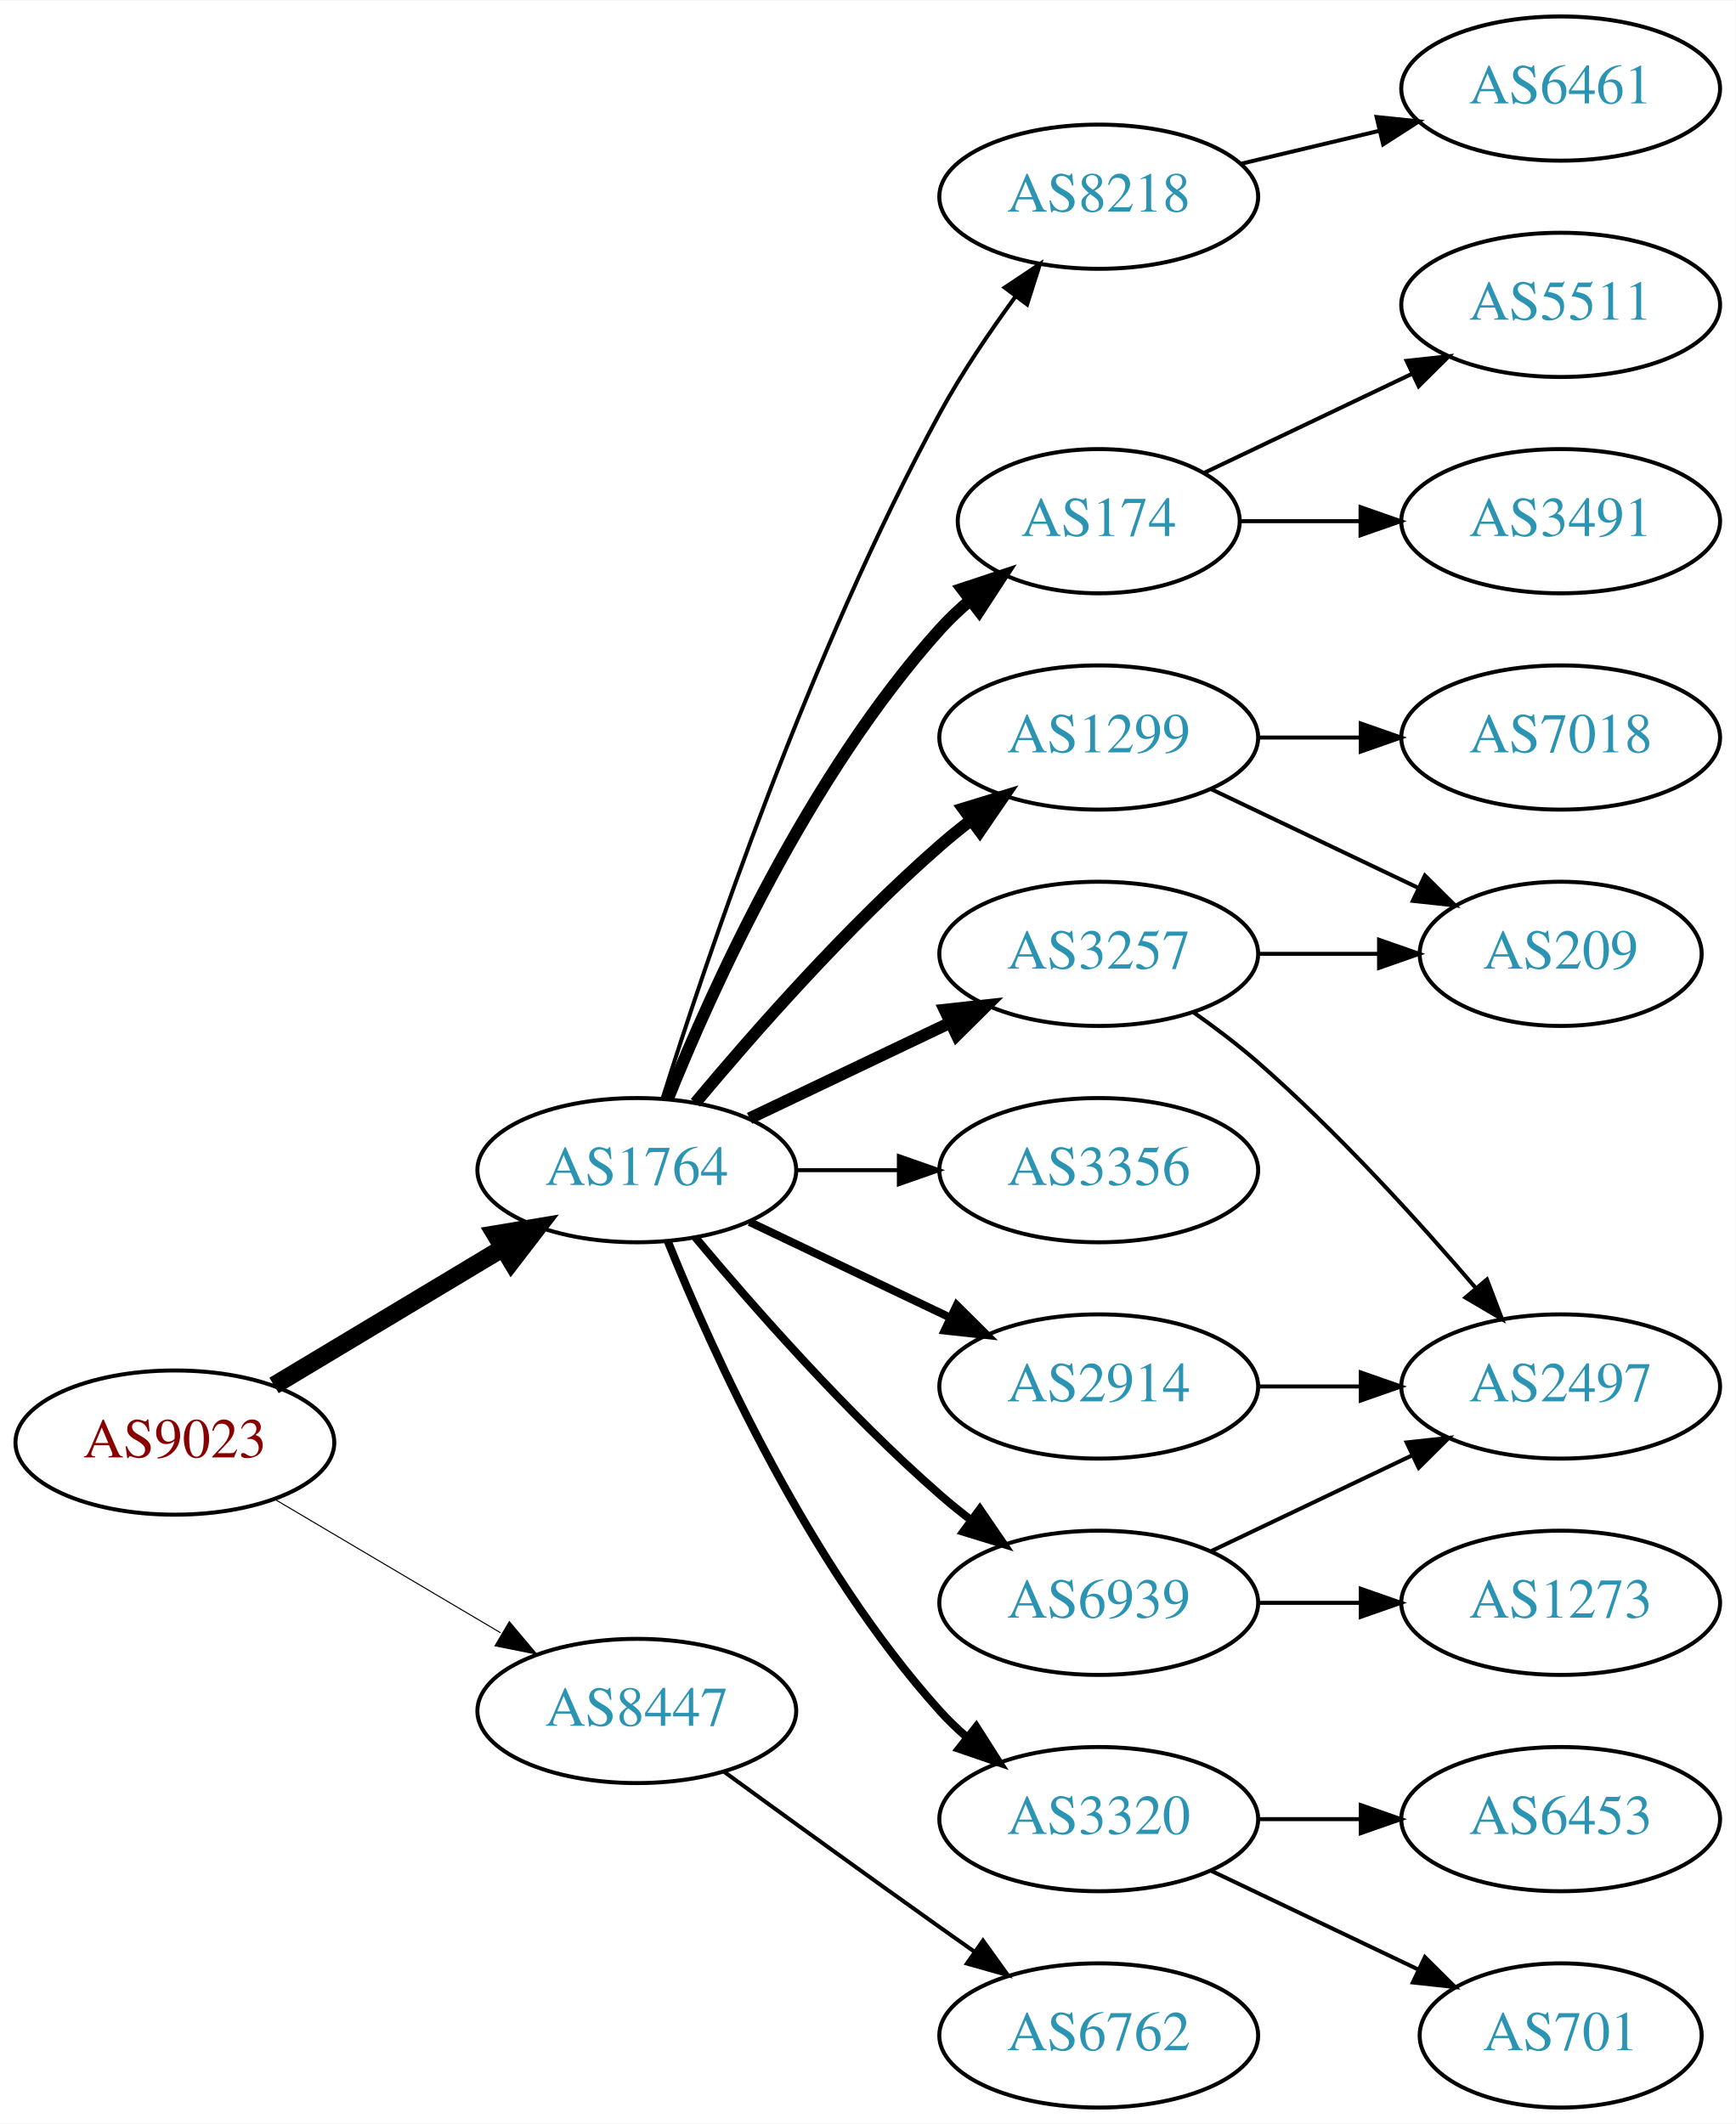
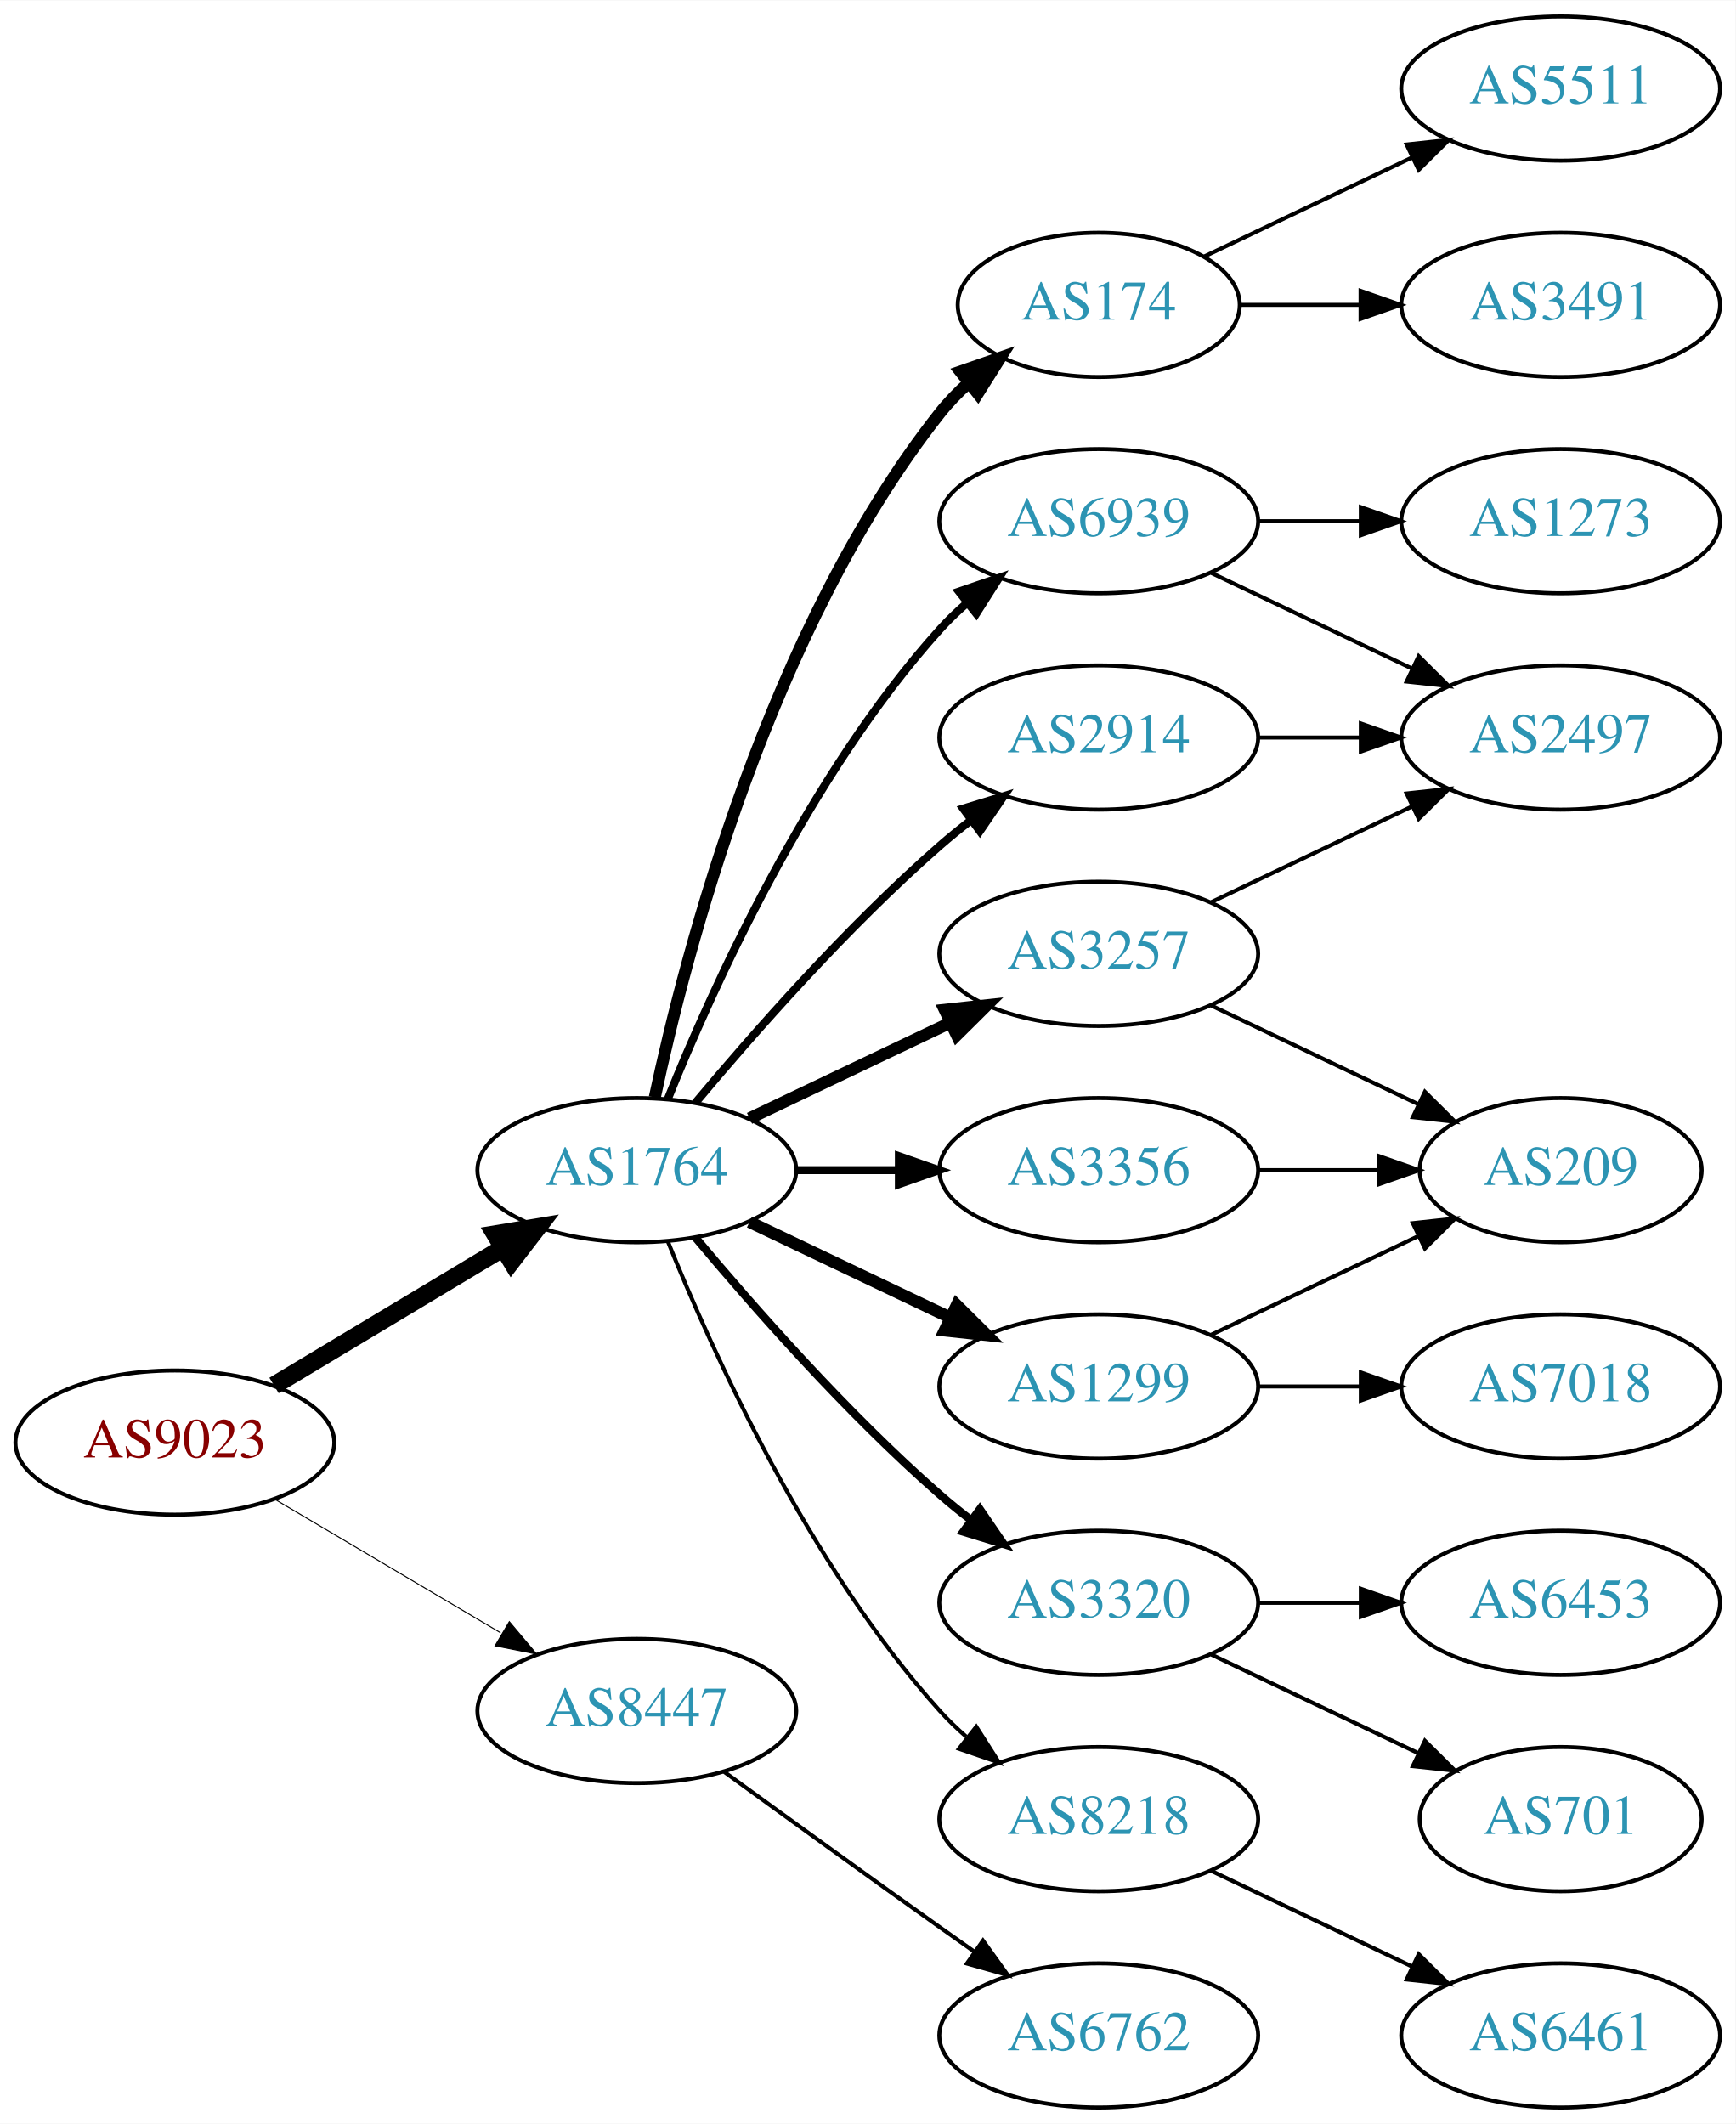
<svg xmlns="http://www.w3.org/2000/svg" xmlns:xlink="http://www.w3.org/1999/xlink" width="433pt" height="530pt" viewBox="0.00 0.00 433.17 530.00">
  <g id="graph0" class="graph" transform="scale(1 1) rotate(0) translate(4 526)">
    <polygon fill="white" stroke="none" points="-4,4 -4,-526 429.172,-526 429.172,4 -4,4" />
    <g id="node1" class="node">
      <g id="a_node1">
        <a xlink:href="/asn/9023" xlink:title="AS9023 ~ Oesterreichische Lotterien GmbH [AT]">
          <ellipse fill="#ffffff" stroke="black" cx="39.647" cy="-166" rx="39.794" ry="18" />
          <text text-anchor="middle" x="39.647" y="-162.3" font-family="Times,serif" font-size="14.00" fill="#880000">AS9023</text>
        </a>
      </g>
    </g>
    <g id="node2" class="node">
      <g id="a_node2">
        <a xlink:href="/asn/1764" xlink:title="AS1764 ~ NEXTLAYER-AS [AT]">
          <ellipse fill="#ffffff" stroke="black" cx="154.939" cy="-234" rx="39.794" ry="18" />
          <text text-anchor="middle" x="154.939" y="-230.3" font-family="Times,serif" font-size="14.00" fill="#2c94b3">AS1764</text>
        </a>
      </g>
    </g>
    <g id="edge1" class="edge">
      <path fill="none" stroke="black" stroke-width="4.5" d="M64.396,-180.255C81.013,-190.229 103.409,-203.671 121.646,-214.617" />
      <polygon fill="black" stroke="black" stroke-width="4.5" points="119.62,-217.993 130.221,-219.764 123.673,-211.241 119.62,-217.993" />
    </g>
    <g id="node3" class="node">
      <g id="a_node3">
        <a xlink:href="/asn/8447" xlink:title="AS8447 ~ A1 Telekom Austria AG [AT]">
          <ellipse fill="#ffffff" stroke="black" cx="154.939" cy="-99" rx="39.794" ry="18" />
          <text text-anchor="middle" x="154.939" y="-95.3" font-family="Times,serif" font-size="14.00" fill="#2c94b3">AS8447</text>
        </a>
      </g>
    </g>
    <g id="edge2" class="edge">
-       <path fill="none" stroke="black" stroke-width="0.265" d="M64.673,-151.791C81.045,-142.109 102.933,-129.165 120.936,-118.518" />
-       <polygon fill="black" stroke="black" stroke-width="0.265" points="123.122,-121.292 129.948,-113.188 119.558,-115.266 123.122,-121.292" />
+       <path fill="none" stroke="black" stroke-width="0.25" d="M64.673,-151.791C81.045,-142.109 102.933,-129.165 120.936,-118.518" />
+       <polygon fill="black" stroke="black" stroke-width="0.25" points="123.122,-121.292 129.948,-113.188 119.558,-115.266 123.122,-121.292" />
    </g>
    <g id="node4" class="node">
      <g id="a_node4">
        <a xlink:href="/asn/174" xlink:title="AS174 ~ Cogent Communications [US]">
-           <ellipse fill="#ffffff" stroke="black" cx="270.232" cy="-396" rx="35.194" ry="18" />
-           <text text-anchor="middle" x="270.232" y="-392.3" font-family="Times,serif" font-size="14.00" fill="#2c94b3">AS174</text>
+           <ellipse fill="#ffffff" stroke="black" cx="270.232" cy="-450" rx="35.194" ry="18" />
+           <text text-anchor="middle" x="270.232" y="-446.3" font-family="Times,serif" font-size="14.00" fill="#2c94b3">AS174</text>
        </a>
      </g>
    </g>
    <g id="edge3" class="edge">
-       <path fill="none" stroke="black" stroke-width="3" d="M162.687,-251.787C173.738,-279.243 197.791,-332.578 230.586,-369 232.902,-371.572 235.506,-374.03 238.242,-376.343" />
-       <polygon fill="black" stroke="black" stroke-width="3" points="236.108,-379.117 246.165,-382.448 240.38,-373.572 236.108,-379.117" />
+       <path fill="none" stroke="black" stroke-width="3" d="M159.43,-252.16C167.061,-288.03 188.052,-369.155 230.586,-423 232.666,-425.633 235.071,-428.116 237.644,-430.428" />
+       <polygon fill="black" stroke="black" stroke-width="3" points="235.7,-433.354 245.707,-436.835 240.055,-427.873 235.7,-433.354" />
    </g>
    <g id="node5" class="node">
      <g id="a_node5">
        <a xlink:href="/asn/3257" xlink:title="AS3257 ~ GTT [DE]">
          <ellipse fill="#ffffff" stroke="black" cx="270.232" cy="-288" rx="39.794" ry="18" />
          <text text-anchor="middle" x="270.232" y="-284.3" font-family="Times,serif" font-size="14.00" fill="#2c94b3">AS3257</text>
        </a>
      </g>
    </g>
    <g id="edge4" class="edge">
      <path fill="none" stroke="black" stroke-width="3" d="M183.076,-246.934C198.07,-254.081 216.891,-263.052 233.114,-270.785" />
      <polygon fill="black" stroke="black" stroke-width="3" points="231.784,-274.028 242.317,-275.171 234.796,-267.709 231.784,-274.028" />
    </g>
    <g id="node6" class="node">
      <g id="a_node6">
-         <a xlink:href="/asn/1299" xlink:title="AS1299 ~ Telia Carrier [EU]">
-           <ellipse fill="#ffffff" stroke="black" cx="270.232" cy="-342" rx="39.794" ry="18" />
-           <text text-anchor="middle" x="270.232" y="-338.3" font-family="Times,serif" font-size="14.00" fill="#2c94b3">AS1299</text>
+         <a xlink:href="/asn/3320" xlink:title="AS3320 ~ DTAG [DE]">
+           <ellipse fill="#ffffff" stroke="black" cx="270.232" cy="-126" rx="39.794" ry="18" />
+           <text text-anchor="middle" x="270.232" y="-122.3" font-family="Times,serif" font-size="14.00" fill="#2c94b3">AS3320</text>
        </a>
      </g>
    </g>
    <g id="edge5" class="edge">
-       <path fill="none" stroke="black" stroke-width="3" d="M169.569,-250.817C183.852,-267.929 207.398,-294.745 230.586,-315 233.052,-317.154 235.69,-319.294 238.388,-321.372" />
-       <polygon fill="black" stroke="black" stroke-width="3" points="236.413,-324.264 246.542,-327.37 240.561,-318.625 236.413,-324.264" />
+       <path fill="none" stroke="black" stroke-width="2" d="M169.569,-217.183C183.852,-200.071 207.398,-173.255 230.586,-153 233.052,-150.846 235.69,-148.706 238.388,-146.628" />
+       <polygon fill="black" stroke="black" stroke-width="2" points="240.561,-149.375 246.542,-140.63 236.413,-143.736 240.561,-149.375" />
    </g>
    <g id="node7" class="node">
      <g id="a_node7">
        <a xlink:href="/asn/3356" xlink:title="AS3356 ~ Level 3 Parent, LLC [US]">
          <ellipse fill="#ffffff" stroke="black" cx="270.232" cy="-234" rx="39.794" ry="18" />
          <text text-anchor="middle" x="270.232" y="-230.3" font-family="Times,serif" font-size="14.00" fill="#2c94b3">AS3356</text>
        </a>
      </g>
    </g>
    <g id="edge6" class="edge">
-       <path fill="none" stroke="black" d="M194.612,-234C202.815,-234 211.579,-234 220.111,-234" />
-       <polygon fill="black" stroke="black" points="220.35,-237.5 230.35,-234 220.35,-230.5 220.35,-237.5" />
+       <path fill="none" stroke="black" stroke-width="2" d="M194.612,-234C202.815,-234 211.579,-234 220.111,-234" />
+       <polygon fill="black" stroke="black" stroke-width="2" points="220.35,-237.5 230.35,-234 220.35,-230.5 220.35,-237.5" />
    </g>
    <g id="node8" class="node">
      <g id="a_node8">
-         <a xlink:href="/asn/3320" xlink:title="AS3320 ~ DTAG [DE]">
-           <ellipse fill="#ffffff" stroke="black" cx="270.232" cy="-72" rx="39.794" ry="18" />
-           <text text-anchor="middle" x="270.232" y="-68.3" font-family="Times,serif" font-size="14.00" fill="#2c94b3">AS3320</text>
+         <a xlink:href="/asn/1299" xlink:title="AS1299 ~ Telia Carrier [EU]">
+           <ellipse fill="#ffffff" stroke="black" cx="270.232" cy="-180" rx="39.794" ry="18" />
+           <text text-anchor="middle" x="270.232" y="-176.3" font-family="Times,serif" font-size="14.00" fill="#2c94b3">AS1299</text>
        </a>
      </g>
    </g>
    <g id="edge7" class="edge">
-       <path fill="none" stroke="black" stroke-width="2" d="M162.687,-216.213C173.738,-188.757 197.791,-135.422 230.586,-99 232.588,-96.776 234.807,-94.637 237.14,-92.603" />
-       <polygon fill="black" stroke="black" stroke-width="2" points="239.67,-95.065 245.359,-86.127 235.338,-89.567 239.67,-95.065" />
+       <path fill="none" stroke="black" stroke-width="3" d="M183.076,-221.066C198.07,-213.919 216.891,-204.948 233.114,-197.215" />
+       <polygon fill="black" stroke="black" stroke-width="3" points="234.796,-200.291 242.317,-192.829 231.784,-193.972 234.796,-200.291" />
    </g>
    <g id="node9" class="node">
      <g id="a_node9">
-         <a xlink:href="/asn/6939" xlink:title="AS6939 ~ Hurricane Electric LLC [US]">
-           <ellipse fill="#ffffff" stroke="black" cx="270.232" cy="-126" rx="39.794" ry="18" />
-           <text text-anchor="middle" x="270.232" y="-122.3" font-family="Times,serif" font-size="14.00" fill="#2c94b3">AS6939</text>
+         <a xlink:href="/asn/8218" xlink:title="AS8218 ~ legacy Neotelecoms [FR]">
+           <ellipse fill="#ffffff" stroke="black" cx="270.232" cy="-72" rx="39.794" ry="18" />
+           <text text-anchor="middle" x="270.232" y="-68.3" font-family="Times,serif" font-size="14.00" fill="#2c94b3">AS8218</text>
        </a>
      </g>
    </g>
    <g id="edge8" class="edge">
-       <path fill="none" stroke="black" stroke-width="2" d="M169.569,-217.183C183.852,-200.071 207.398,-173.255 230.586,-153 233.052,-150.846 235.69,-148.706 238.388,-146.628" />
-       <polygon fill="black" stroke="black" stroke-width="2" points="240.561,-149.375 246.542,-140.63 236.413,-143.736 240.561,-149.375" />
+       <path fill="none" stroke="black" d="M162.687,-216.213C173.738,-188.757 197.791,-135.422 230.586,-99 232.588,-96.776 234.807,-94.637 237.14,-92.603" />
+       <polygon fill="black" stroke="black" points="239.67,-95.065 245.359,-86.127 235.338,-89.567 239.67,-95.065" />
    </g>
    <g id="node10" class="node">
      <g id="a_node10">
        <a xlink:href="/asn/2914" xlink:title="AS2914 ~ NTT America, Inc. [US]">
-           <ellipse fill="#ffffff" stroke="black" cx="270.232" cy="-180" rx="39.794" ry="18" />
-           <text text-anchor="middle" x="270.232" y="-176.3" font-family="Times,serif" font-size="14.00" fill="#2c94b3">AS2914</text>
+           <ellipse fill="#ffffff" stroke="black" cx="270.232" cy="-342" rx="39.794" ry="18" />
+           <text text-anchor="middle" x="270.232" y="-338.3" font-family="Times,serif" font-size="14.00" fill="#2c94b3">AS2914</text>
        </a>
      </g>
    </g>
    <g id="edge9" class="edge">
-       <path fill="none" stroke="black" stroke-width="2" d="M183.076,-221.066C198.07,-213.919 216.891,-204.948 233.114,-197.215" />
-       <polygon fill="black" stroke="black" stroke-width="2" points="234.796,-200.291 242.317,-192.829 231.784,-193.972 234.796,-200.291" />
+       <path fill="none" stroke="black" stroke-width="2" d="M169.569,-250.817C183.852,-267.929 207.398,-294.745 230.586,-315 233.052,-317.154 235.69,-319.294 238.388,-321.372" />
+       <polygon fill="black" stroke="black" stroke-width="2" points="236.413,-324.264 246.542,-327.37 240.561,-318.625 236.413,-324.264" />
    </g>
    <g id="node11" class="node">
      <g id="a_node11">
-         <a xlink:href="/asn/8218" xlink:title="AS8218 ~ legacy Neotelecoms [FR]">
-           <ellipse fill="#ffffff" stroke="black" cx="270.232" cy="-477" rx="39.794" ry="18" />
-           <text text-anchor="middle" x="270.232" y="-473.3" font-family="Times,serif" font-size="14.00" fill="#2c94b3">AS8218</text>
+         <a xlink:href="/asn/6939" xlink:title="AS6939 ~ Hurricane Electric LLC [US]">
+           <ellipse fill="#ffffff" stroke="black" cx="270.232" cy="-396" rx="39.794" ry="18" />
+           <text text-anchor="middle" x="270.232" y="-392.3" font-family="Times,serif" font-size="14.00" fill="#2c94b3">AS6939</text>
        </a>
      </g>
    </g>
    <g id="edge10" class="edge">
-       <path fill="none" stroke="black" d="M161.36,-251.841C172.132,-286.146 198.023,-363.203 230.586,-423 236.018,-432.974 242.992,-443.269 249.517,-452.16" />
-       <polygon fill="black" stroke="black" points="246.759,-454.316 255.571,-460.198 252.351,-450.105 246.759,-454.316" />
+       <path fill="none" stroke="black" stroke-width="2" d="M162.687,-251.787C173.738,-279.243 197.791,-332.578 230.586,-369 232.588,-371.224 234.807,-373.363 237.14,-375.397" />
+       <polygon fill="black" stroke="black" stroke-width="2" points="235.338,-378.433 245.359,-381.873 239.67,-372.935 235.338,-378.433" />
    </g>
    <g id="node21" class="node">
      <g id="a_node21">
        <a xlink:href="/asn/6762" xlink:title="AS6762 ~ TELECOM ITALIA SPARKLE S.p.A. [IT]">
          <ellipse fill="#ffffff" stroke="black" cx="270.232" cy="-18" rx="39.794" ry="18" />
          <text text-anchor="middle" x="270.232" y="-14.3" font-family="Times,serif" font-size="14.00" fill="#2c94b3">AS6762</text>
        </a>
      </g>
    </g>
-     <g id="edge23" class="edge">
+     <g id="edge24" class="edge">
      <path fill="none" stroke="black" d="M176.788,-83.778C191.722,-72.909 212.335,-57.975 230.586,-45 233.406,-42.995 236.349,-40.915 239.297,-38.841" />
      <polygon fill="black" stroke="black" points="241.344,-41.681 247.522,-33.074 237.325,-35.95 241.344,-41.681" />
    </g>
+     <g id="node14" class="node">
+       <g id="a_node14">
+         <a xlink:href="/asn/5511" xlink:title="AS5511 ~ Orange S.A. [FR]">
+           <ellipse fill="#ffffff" stroke="black" cx="385.525" cy="-504" rx="39.794" ry="18" />
+           <text text-anchor="middle" x="385.525" y="-500.3" font-family="Times,serif" font-size="14.00" fill="#2c94b3">AS5511</text>
+         </a>
+       </g>
+     </g>
+     <g id="edge13" class="edge">
+       <path fill="none" stroke="black" d="M296.658,-462.119C311.96,-469.413 331.684,-478.814 348.565,-486.86" />
+       <polygon fill="black" stroke="black" points="347.073,-490.026 357.606,-491.169 350.085,-483.707 347.073,-490.026" />
+     </g>
+     <g id="node15" class="node">
+       <g id="a_node15">
+         <a xlink:href="/asn/3491" xlink:title="AS3491 ~ PCCW Global, Inc. [US]">
+           <ellipse fill="#ffffff" stroke="black" cx="385.525" cy="-450" rx="39.794" ry="18" />
+           <text text-anchor="middle" x="385.525" y="-446.3" font-family="Times,serif" font-size="14.00" fill="#2c94b3">AS3491</text>
+         </a>
+       </g>
+     </g>
+     <g id="edge14" class="edge">
+       <path fill="none" stroke="black" d="M305.531,-450C314.909,-450 325.259,-450 335.294,-450" />
+       <polygon fill="black" stroke="black" points="335.582,-453.5 345.582,-450 335.582,-446.5 335.582,-453.5" />
+     </g>
+     <g id="node16" class="node">
+       <g id="a_node16">
+         <a xlink:href="/asn/209" xlink:title="AS209 ~ CenturyLink Communications, LLC [US]">
+           <ellipse fill="#ffffff" stroke="black" cx="385.525" cy="-234" rx="35.194" ry="18" />
+           <text text-anchor="middle" x="385.525" y="-230.3" font-family="Times,serif" font-size="14.00" fill="#2c94b3">AS209</text>
+         </a>
+       </g>
+     </g>
+     <g id="edge22" class="edge">
+       <path fill="none" stroke="black" d="M298.369,-275.066C313.801,-267.71 333.286,-258.423 349.821,-250.541" />
+       <polygon fill="black" stroke="black" points="351.642,-253.551 359.163,-246.089 348.63,-247.232 351.642,-253.551" />
+     </g>
+     <g id="node19" class="node">
+       <g id="a_node19">
+         <a xlink:href="/asn/2497" xlink:title="AS2497 ~ Internet Initiative Japan Inc. [JP]">
+           <ellipse fill="#ffffff" stroke="black" cx="385.525" cy="-342" rx="39.794" ry="18" />
+           <text text-anchor="middle" x="385.525" y="-338.3" font-family="Times,serif" font-size="14.00" fill="#2c94b3">AS2497</text>
+         </a>
+       </g>
+     </g>
+     <g id="edge23" class="edge">
+       <path fill="none" stroke="black" d="M298.369,-300.934C313.363,-308.081 332.184,-317.052 348.407,-324.785" />
+       <polygon fill="black" stroke="black" points="347.077,-328.028 357.61,-329.171 350.089,-321.709 347.077,-328.028" />
+     </g>
    <g id="node12" class="node">
      <g id="a_node12">
-         <a xlink:href="/asn/5511" xlink:title="AS5511 ~ Orange S.A. [FR]">
-           <ellipse fill="#ffffff" stroke="black" cx="385.525" cy="-450" rx="39.794" ry="18" />
-           <text text-anchor="middle" x="385.525" y="-446.3" font-family="Times,serif" font-size="14.00" fill="#2c94b3">AS5511</text>
+         <a xlink:href="/asn/701" xlink:title="AS701 ~ UUNET [US]">
+           <ellipse fill="#ffffff" stroke="black" cx="385.525" cy="-72" rx="35.194" ry="18" />
+           <text text-anchor="middle" x="385.525" y="-68.3" font-family="Times,serif" font-size="14.00" fill="#2c94b3">AS701</text>
        </a>
      </g>
    </g>
    <g id="edge11" class="edge">
-       <path fill="none" stroke="black" d="M296.658,-408.119C311.96,-415.413 331.684,-424.814 348.565,-432.86" />
-       <polygon fill="black" stroke="black" points="347.073,-436.026 357.606,-437.169 350.085,-429.707 347.073,-436.026" />
+       <path fill="none" stroke="black" d="M298.369,-113.066C313.801,-105.71 333.286,-96.423 349.821,-88.541" />
+       <polygon fill="black" stroke="black" points="351.642,-91.551 359.163,-84.089 348.63,-85.232 351.642,-91.551" />
    </g>
    <g id="node13" class="node">
      <g id="a_node13">
-         <a xlink:href="/asn/3491" xlink:title="AS3491 ~ PCCW Global, Inc. [US]">
-           <ellipse fill="#ffffff" stroke="black" cx="385.525" cy="-396" rx="39.794" ry="18" />
-           <text text-anchor="middle" x="385.525" y="-392.3" font-family="Times,serif" font-size="14.00" fill="#2c94b3">AS3491</text>
+         <a xlink:href="/asn/6453" xlink:title="AS6453 ~ TATA COMMUNICATIONS (AMERICA) INC [US]">
+           <ellipse fill="#ffffff" stroke="black" cx="385.525" cy="-126" rx="39.794" ry="18" />
+           <text text-anchor="middle" x="385.525" y="-122.3" font-family="Times,serif" font-size="14.00" fill="#2c94b3">AS6453</text>
        </a>
      </g>
    </g>
    <g id="edge12" class="edge">
-       <path fill="none" stroke="black" d="M305.531,-396C314.909,-396 325.259,-396 335.294,-396" />
-       <polygon fill="black" stroke="black" points="335.582,-399.5 345.582,-396 335.582,-392.5 335.582,-399.5" />
-     </g>
-     <g id="node15" class="node">
-       <g id="a_node15">
-         <a xlink:href="/asn/209" xlink:title="AS209 ~ CenturyLink Communications, LLC [US]">
-           <ellipse fill="#ffffff" stroke="black" cx="385.525" cy="-288" rx="35.194" ry="18" />
-           <text text-anchor="middle" x="385.525" y="-284.3" font-family="Times,serif" font-size="14.00" fill="#2c94b3">AS209</text>
-         </a>
-       </g>
-     </g>
-     <g id="edge19" class="edge">
-       <path fill="none" stroke="black" d="M309.905,-288C319.61,-288 330.101,-288 340.064,-288" />
-       <polygon fill="black" stroke="black" points="340.2,-291.5 350.2,-288 340.2,-284.5 340.2,-291.5" />
+       <path fill="none" stroke="black" d="M309.905,-126C318.108,-126 326.872,-126 335.404,-126" />
+       <polygon fill="black" stroke="black" points="335.643,-129.5 345.643,-126 335.643,-122.5 335.643,-129.5" />
+     </g>
+     <g id="edge15" class="edge">
+       <path fill="none" stroke="black" d="M309.905,-234C319.61,-234 330.101,-234 340.064,-234" />
+       <polygon fill="black" stroke="black" points="340.2,-237.5 350.2,-234 340.2,-230.5 340.2,-237.5" />
+     </g>
+     <g id="edge17" class="edge">
+       <path fill="none" stroke="black" d="M298.369,-192.934C313.801,-200.29 333.286,-209.577 349.821,-217.459" />
+       <polygon fill="black" stroke="black" points="348.63,-220.768 359.163,-221.911 351.642,-214.449 348.63,-220.768" />
+     </g>
+     <g id="node17" class="node">
+       <g id="a_node17">
+         <a xlink:href="/asn/7018" xlink:title="AS7018 ~ AT&amp;T Services, Inc. [US]">
+           <ellipse fill="#ffffff" stroke="black" cx="385.525" cy="-180" rx="39.794" ry="18" />
+           <text text-anchor="middle" x="385.525" y="-176.3" font-family="Times,serif" font-size="14.00" fill="#2c94b3">AS7018</text>
+         </a>
+       </g>
+     </g>
+     <g id="edge16" class="edge">
+       <path fill="none" stroke="black" d="M309.905,-180C318.108,-180 326.872,-180 335.404,-180" />
+       <polygon fill="black" stroke="black" points="335.643,-183.5 345.643,-180 335.643,-176.5 335.643,-183.5" />
    </g>
    <g id="node18" class="node">
      <g id="a_node18">
-         <a xlink:href="/asn/2497" xlink:title="AS2497 ~ Internet Initiative Japan Inc. [JP]">
-           <ellipse fill="#ffffff" stroke="black" cx="385.525" cy="-180" rx="39.794" ry="18" />
-           <text text-anchor="middle" x="385.525" y="-176.3" font-family="Times,serif" font-size="14.00" fill="#2c94b3">AS2497</text>
-         </a>
-       </g>
-     </g>
-     <g id="edge20" class="edge">
-       <path fill="none" stroke="black" d="M293.923,-273.37C299.324,-269.56 304.948,-265.308 309.879,-261 329.806,-243.593 349.997,-221.342 364.347,-204.567" />
-       <polygon fill="black" stroke="black" points="367.115,-206.714 370.895,-196.817 361.768,-202.196 367.115,-206.714" />
-     </g>
-     <g id="node14" class="node">
-       <g id="a_node14">
-         <a xlink:href="/asn/7018" xlink:title="AS7018 ~ AT&amp;T Services, Inc. [US]">
-           <ellipse fill="#ffffff" stroke="black" cx="385.525" cy="-342" rx="39.794" ry="18" />
-           <text text-anchor="middle" x="385.525" y="-338.3" font-family="Times,serif" font-size="14.00" fill="#2c94b3">AS7018</text>
-         </a>
-       </g>
-     </g>
-     <g id="edge13" class="edge">
+         <a xlink:href="/asn/6461" xlink:title="AS6461 ~ Zayo Bandwidth [US]">
+           <ellipse fill="#ffffff" stroke="black" cx="385.525" cy="-18" rx="39.794" ry="18" />
+           <text text-anchor="middle" x="385.525" y="-14.3" font-family="Times,serif" font-size="14.00" fill="#2c94b3">AS6461</text>
+         </a>
+       </g>
+     </g>
+     <g id="edge18" class="edge">
+       <path fill="none" stroke="black" d="M298.369,-59.066C313.363,-51.919 332.184,-42.948 348.407,-35.215" />
+       <polygon fill="black" stroke="black" points="350.089,-38.291 357.61,-30.829 347.077,-31.972 350.089,-38.291" />
+     </g>
+     <g id="edge19" class="edge">
      <path fill="none" stroke="black" d="M309.905,-342C318.108,-342 326.872,-342 335.404,-342" />
      <polygon fill="black" stroke="black" points="335.643,-345.5 345.643,-342 335.643,-338.5 335.643,-345.5" />
    </g>
-     <g id="edge14" class="edge">
-       <path fill="none" stroke="black" d="M298.369,-329.066C313.801,-321.71 333.286,-312.423 349.821,-304.541" />
-       <polygon fill="black" stroke="black" points="351.642,-307.551 359.163,-300.089 348.63,-301.232 351.642,-307.551" />
-     </g>
-     <g id="node16" class="node">
-       <g id="a_node16">
-         <a xlink:href="/asn/6453" xlink:title="AS6453 ~ TATA COMMUNICATIONS (AMERICA) INC [US]">
-           <ellipse fill="#ffffff" stroke="black" cx="385.525" cy="-72" rx="39.794" ry="18" />
-           <text text-anchor="middle" x="385.525" y="-68.3" font-family="Times,serif" font-size="14.00" fill="#2c94b3">AS6453</text>
-         </a>
-       </g>
-     </g>
-     <g id="edge15" class="edge">
-       <path fill="none" stroke="black" d="M309.905,-72C318.108,-72 326.872,-72 335.404,-72" />
-       <polygon fill="black" stroke="black" points="335.643,-75.5 345.643,-72 335.643,-68.5 335.643,-75.5" />
-     </g>
-     <g id="node17" class="node">
-       <g id="a_node17">
-         <a xlink:href="/asn/701" xlink:title="AS701 ~ UUNET [US]">
-           <ellipse fill="#ffffff" stroke="black" cx="385.525" cy="-18" rx="35.194" ry="18" />
-           <text text-anchor="middle" x="385.525" y="-14.3" font-family="Times,serif" font-size="14.00" fill="#2c94b3">AS701</text>
-         </a>
-       </g>
-     </g>
-     <g id="edge16" class="edge">
-       <path fill="none" stroke="black" d="M298.369,-59.066C313.801,-51.71 333.286,-42.423 349.821,-34.541" />
-       <polygon fill="black" stroke="black" points="351.642,-37.551 359.163,-30.089 348.63,-31.232 351.642,-37.551" />
-     </g>
-     <g id="edge17" class="edge">
-       <path fill="none" stroke="black" d="M298.369,-138.934C313.363,-146.081 332.184,-155.052 348.407,-162.785" />
-       <polygon fill="black" stroke="black" points="347.077,-166.028 357.61,-167.171 350.089,-159.709 347.077,-166.028" />
-     </g>
-     <g id="node19" class="node">
-       <g id="a_node19">
-         <a xlink:href="/asn/1273" xlink:title="AS1273 ~ Vodafone Group PLC [EU]">
-           <ellipse fill="#ffffff" stroke="black" cx="385.525" cy="-126" rx="39.794" ry="18" />
-           <text text-anchor="middle" x="385.525" y="-122.3" font-family="Times,serif" font-size="14.00" fill="#2c94b3">AS1273</text>
-         </a>
-       </g>
-     </g>
-     <g id="edge18" class="edge">
-       <path fill="none" stroke="black" d="M309.905,-126C318.108,-126 326.872,-126 335.404,-126" />
-       <polygon fill="black" stroke="black" points="335.643,-129.5 345.643,-126 335.643,-122.5 335.643,-129.5" />
-     </g>
-     <g id="edge22" class="edge">
-       <path fill="none" stroke="black" d="M309.905,-180C318.108,-180 326.872,-180 335.404,-180" />
-       <polygon fill="black" stroke="black" points="335.643,-183.5 345.643,-180 335.643,-176.5 335.643,-183.5" />
+     <g id="edge20" class="edge">
+       <path fill="none" stroke="black" d="M298.369,-383.066C313.363,-375.919 332.184,-366.948 348.407,-359.215" />
+       <polygon fill="black" stroke="black" points="350.089,-362.291 357.61,-354.829 347.077,-355.972 350.089,-362.291" />
    </g>
    <g id="node20" class="node">
      <g id="a_node20">
-         <a xlink:href="/asn/6461" xlink:title="AS6461 ~ Zayo Bandwidth [US]">
-           <ellipse fill="#ffffff" stroke="black" cx="385.525" cy="-504" rx="39.794" ry="18" />
-           <text text-anchor="middle" x="385.525" y="-500.3" font-family="Times,serif" font-size="14.00" fill="#2c94b3">AS6461</text>
+         <a xlink:href="/asn/1273" xlink:title="AS1273 ~ Vodafone Group PLC [EU]">
+           <ellipse fill="#ffffff" stroke="black" cx="385.525" cy="-396" rx="39.794" ry="18" />
+           <text text-anchor="middle" x="385.525" y="-392.3" font-family="Times,serif" font-size="14.00" fill="#2c94b3">AS1273</text>
        </a>
      </g>
    </g>
    <g id="edge21" class="edge">
-       <path fill="none" stroke="black" d="M305.84,-485.248C316.711,-487.838 328.865,-490.735 340.308,-493.462" />
-       <polygon fill="black" stroke="black" points="339.591,-496.889 350.13,-495.803 341.214,-490.08 339.591,-496.889" />
+       <path fill="none" stroke="black" d="M309.905,-396C318.108,-396 326.872,-396 335.404,-396" />
+       <polygon fill="black" stroke="black" points="335.643,-399.5 345.643,-396 335.643,-392.5 335.643,-399.5" />
    </g>
  </g>
</svg>
